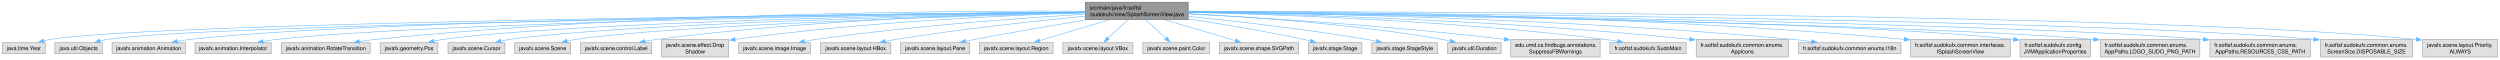
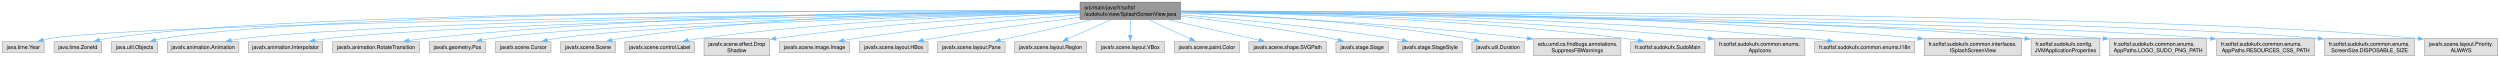
- <svg xmlns="http://www.w3.org/2000/svg" xmlns:xlink="http://www.w3.org/1999/xlink" width="4562pt" height="108pt" viewBox="0.00 0.00 4561.50 108.00">
+ <svg xmlns="http://www.w3.org/2000/svg" xmlns:xlink="http://www.w3.org/1999/xlink" width="4670pt" height="108pt" viewBox="0.00 0.00 4669.50 108.00">
  <g id="graph0" class="graph" transform="scale(1 1) rotate(0) translate(4 104)">
    <g id="Node000001" class="node">
      <g id="a_Node000001">
        <a xlink:title=" ">
-           <polygon fill="#999999" stroke="#666666" points="2164,-100 1976.25,-100 1976.25,-68 2164,-68 2164,-100" />
-           <text text-anchor="start" x="1984.25" y="-86.5" font-family="Helvetica,sans-Serif" font-size="10.00">src/main/java/fr/softsf</text>
-           <text text-anchor="middle" x="2070.12" y="-74.5" font-family="Helvetica,sans-Serif" font-size="10.00">/sudokufx/view/SplashScreenView.java</text>
+           <polygon fill="#999999" stroke="#666666" points="2201,-100 2013.25,-100 2013.25,-68 2201,-68 2201,-100" />
+           <text text-anchor="start" x="2021.25" y="-86.5" font-family="Helvetica,sans-Serif" font-size="10.00">src/main/java/fr/softsf</text>
+           <text text-anchor="middle" x="2107.12" y="-74.5" font-family="Helvetica,sans-Serif" font-size="10.00">/sudokufx/view/SplashScreenView.java</text>
        </a>
      </g>
    </g>
    <g id="Node000002" class="node">
      <g id="a_Node000002">
        <a xlink:title=" ">
          <polygon fill="#e0e0e0" stroke="#999999" points="78.25,-26 0,-26 0,-6 78.25,-6 78.25,-26" />
          <text text-anchor="middle" x="39.12" y="-12.5" font-family="Helvetica,sans-Serif" font-size="10.00">java.time.Year</text>
        </a>
      </g>
    </g>
    <g id="edge1_Node000001_Node000002" class="edge">
      <g id="a_edge1_Node000001_Node000002">
        <a xlink:title=" ">
-           <path fill="none" stroke="#63b8ff" d="M1975.86,-82.11C1607.2,-78.41 274.2,-63.02 87.12,-32 83.31,-31.37 79.37,-30.5 75.47,-29.51" />
-           <polygon fill="#63b8ff" stroke="#63b8ff" points="76.75,-26.23 66.17,-26.85 74.82,-32.96 76.75,-26.23" />
+           <path fill="none" stroke="#63b8ff" d="M2013.06,-82.13C1640.45,-78.46 279.01,-63.03 88.12,-32 84.23,-31.37 80.22,-30.5 76.24,-29.51" />
+           <polygon fill="#63b8ff" stroke="#63b8ff" points="77.29,-26.17 66.72,-26.84 75.4,-32.91 77.29,-26.17" />
        </a>
      </g>
    </g>
    <g id="Node000003" class="node">
      <g id="a_Node000003">
        <a xlink:title=" ">
-           <polygon fill="#e0e0e0" stroke="#999999" points="182.38,-26 95.88,-26 95.88,-6 182.38,-6 182.38,-26" />
-           <text text-anchor="middle" x="139.12" y="-12.5" font-family="Helvetica,sans-Serif" font-size="10.00">java.util.Objects</text>
+           <polygon fill="#e0e0e0" stroke="#999999" points="185.5,-26 96.75,-26 96.75,-6 185.5,-6 185.5,-26" />
+           <text text-anchor="middle" x="141.12" y="-12.5" font-family="Helvetica,sans-Serif" font-size="10.00">java.time.ZoneId</text>
        </a>
      </g>
    </g>
    <g id="edge2_Node000001_Node000003" class="edge">
      <g id="a_edge2_Node000001_Node000003">
        <a xlink:title=" ">
-           <path fill="none" stroke="#63b8ff" d="M1976,-81.84C1620.12,-77.29 367.88,-59.44 191.12,-32 186.81,-31.33 182.35,-30.41 177.93,-29.35" />
-           <polygon fill="#63b8ff" stroke="#63b8ff" points="179.2,-26.06 168.63,-26.89 177.4,-32.83 179.2,-26.06" />
+           <path fill="none" stroke="#63b8ff" d="M2012.91,-83.53C1678.8,-84.92 551.64,-85.45 195.12,-32 190.52,-31.31 185.76,-30.35 181.05,-29.26" />
+           <polygon fill="#63b8ff" stroke="#63b8ff" points="182.29,-25.96 171.74,-26.87 180.56,-32.74 182.29,-25.96" />
        </a>
      </g>
    </g>
    <g id="Node000004" class="node">
      <g id="a_Node000004">
        <a xlink:title=" ">
-           <polygon fill="#e0e0e0" stroke="#999999" points="334,-26 200.25,-26 200.25,-6 334,-6 334,-26" />
-           <text text-anchor="middle" x="267.12" y="-12.5" font-family="Helvetica,sans-Serif" font-size="10.00">javafx.animation.Animation</text>
+           <polygon fill="#e0e0e0" stroke="#999999" points="290.38,-26 203.88,-26 203.88,-6 290.38,-6 290.38,-26" />
+           <text text-anchor="middle" x="247.12" y="-12.5" font-family="Helvetica,sans-Serif" font-size="10.00">java.util.Objects</text>
        </a>
      </g>
    </g>
    <g id="edge3_Node000001_Node000004" class="edge">
      <g id="a_edge3_Node000001_Node000004">
        <a xlink:title=" ">
-           <path fill="none" stroke="#63b8ff" d="M1976.02,-82.31C1663.63,-79.67 662.69,-68.53 342.12,-32 334.59,-31.14 326.68,-29.92 318.95,-28.54" />
-           <polygon fill="#63b8ff" stroke="#63b8ff" points="319.76,-25.13 309.29,-26.71 318.46,-32.01 319.76,-25.13" />
+           <path fill="none" stroke="#63b8ff" d="M2012.76,-83.48C1690.37,-84.62 634.12,-84.18 299.12,-32 294.81,-31.33 290.35,-30.41 285.93,-29.35" />
+           <polygon fill="#63b8ff" stroke="#63b8ff" points="287.2,-26.06 276.63,-26.88 285.4,-32.83 287.2,-26.06" />
        </a>
      </g>
    </g>
    <g id="Node000005" class="node">
      <g id="a_Node000005">
        <a xlink:title=" ">
-           <polygon fill="#e0e0e0" stroke="#999999" points="490.62,-26 351.62,-26 351.62,-6 490.62,-6 490.62,-26" />
-           <text text-anchor="middle" x="421.12" y="-12.5" font-family="Helvetica,sans-Serif" font-size="10.00">javafx.animation.Interpolator</text>
+           <polygon fill="#e0e0e0" stroke="#999999" points="442,-26 308.25,-26 308.25,-6 442,-6 442,-26" />
+           <text text-anchor="middle" x="375.12" y="-12.5" font-family="Helvetica,sans-Serif" font-size="10.00">javafx.animation.Animation</text>
        </a>
      </g>
    </g>
    <g id="edge4_Node000001_Node000005" class="edge">
      <g id="a_edge4_Node000001_Node000005">
        <a xlink:title=" ">
-           <path fill="none" stroke="#63b8ff" d="M1975.78,-81.86C1682.4,-78 788.55,-63.87 500.12,-32 492.11,-31.11 483.69,-29.87 475.46,-28.46" />
-           <polygon fill="#63b8ff" stroke="#63b8ff" points="476.36,-25.07 465.89,-26.74 475.12,-31.96 476.36,-25.07" />
+           <path fill="none" stroke="#63b8ff" d="M2012.93,-82.17C1708.97,-79.15 756.17,-67.07 450.12,-32 442.77,-31.16 435.05,-29.97 427.49,-28.63" />
+           <polygon fill="#63b8ff" stroke="#63b8ff" points="428.15,-25.19 417.68,-26.78 426.86,-32.07 428.15,-25.19" />
        </a>
      </g>
    </g>
    <g id="Node000006" class="node">
      <g id="a_Node000006">
        <a xlink:title=" ">
-           <polygon fill="#e0e0e0" stroke="#999999" points="671.25,-26 509,-26 509,-6 671.25,-6 671.25,-26" />
-           <text text-anchor="middle" x="590.12" y="-12.5" font-family="Helvetica,sans-Serif" font-size="10.00">javafx.animation.RotateTransition</text>
+           <polygon fill="#e0e0e0" stroke="#999999" points="598.62,-26 459.62,-26 459.62,-6 598.62,-6 598.62,-26" />
+           <text text-anchor="middle" x="529.12" y="-12.5" font-family="Helvetica,sans-Serif" font-size="10.00">javafx.animation.Interpolator</text>
        </a>
      </g>
    </g>
    <g id="edge5_Node000001_Node000006" class="edge">
      <g id="a_edge5_Node000001_Node000006">
        <a xlink:title=" ">
-           <path fill="none" stroke="#63b8ff" d="M1975.87,-83.71C1751.03,-84.49 1165.74,-81.17 680.12,-32 670.72,-31.05 660.82,-29.73 651.15,-28.26" />
-           <polygon fill="#63b8ff" stroke="#63b8ff" points="651.88,-24.83 641.45,-26.72 650.78,-31.74 651.88,-24.83" />
+           <path fill="none" stroke="#63b8ff" d="M2012.81,-81.69C1728.43,-77.43 882.13,-62.49 608.12,-32 600.11,-31.11 591.69,-29.86 583.46,-28.45" />
+           <polygon fill="#63b8ff" stroke="#63b8ff" points="584.36,-25.06 573.9,-26.73 583.12,-31.94 584.36,-25.06" />
        </a>
      </g>
    </g>
    <g id="Node000007" class="node">
      <g id="a_Node000007">
        <a xlink:title=" ">
-           <polygon fill="#e0e0e0" stroke="#999999" points="794.75,-26 689.5,-26 689.5,-6 794.75,-6 794.75,-26" />
-           <text text-anchor="middle" x="742.12" y="-12.5" font-family="Helvetica,sans-Serif" font-size="10.00">javafx.geometry.Pos</text>
+           <polygon fill="#e0e0e0" stroke="#999999" points="779.25,-26 617,-26 617,-6 779.25,-6 779.25,-26" />
+           <text text-anchor="middle" x="698.12" y="-12.5" font-family="Helvetica,sans-Serif" font-size="10.00">javafx.animation.RotateTransition</text>
        </a>
      </g>
    </g>
    <g id="edge6_Node000001_Node000007" class="edge">
      <g id="a_edge6_Node000001_Node000007">
        <a xlink:title=" ">
-           <path fill="none" stroke="#63b8ff" d="M1975.82,-81.61C1722.34,-77.49 1030.28,-63.6 804.12,-32 798.51,-31.22 792.66,-30.15 786.9,-28.93" />
-           <polygon fill="#63b8ff" stroke="#63b8ff" points="788,-25.6 777.48,-26.81 786.46,-32.42 788,-25.6" />
+           <path fill="none" stroke="#63b8ff" d="M2012.88,-83.44C1796.09,-83.56 1245.5,-78.77 788.12,-32 778.72,-31.04 768.82,-29.71 759.15,-28.24" />
+           <polygon fill="#63b8ff" stroke="#63b8ff" points="759.88,-24.81 749.45,-26.7 758.78,-31.72 759.88,-24.81" />
        </a>
      </g>
    </g>
    <g id="Node000008" class="node">
      <g id="a_Node000008">
        <a xlink:title=" ">
-           <polygon fill="#e0e0e0" stroke="#999999" points="917,-26 813.25,-26 813.25,-6 917,-6 917,-26" />
-           <text text-anchor="middle" x="865.12" y="-12.5" font-family="Helvetica,sans-Serif" font-size="10.00">javafx.scene.Cursor</text>
+           <polygon fill="#e0e0e0" stroke="#999999" points="902.75,-26 797.5,-26 797.5,-6 902.75,-6 902.75,-26" />
+           <text text-anchor="middle" x="850.12" y="-12.5" font-family="Helvetica,sans-Serif" font-size="10.00">javafx.geometry.Pos</text>
        </a>
      </g>
    </g>
    <g id="edge7_Node000001_Node000008" class="edge">
      <g id="a_edge7_Node000001_Node000008">
        <a xlink:title=" ">
-           <path fill="none" stroke="#63b8ff" d="M1976.02,-81.19C1740.08,-76.26 1127.83,-61.01 926.12,-32 920.74,-31.23 915.14,-30.18 909.61,-29.01" />
-           <polygon fill="#63b8ff" stroke="#63b8ff" points="910.46,-25.61 899.93,-26.79 908.89,-32.43 910.46,-25.61" />
+           <path fill="none" stroke="#63b8ff" d="M2012.86,-81.35C1769.43,-76.7 1124.04,-61.87 912.12,-32 906.51,-31.21 900.66,-30.13 894.9,-28.92" />
+           <polygon fill="#63b8ff" stroke="#63b8ff" points="896.01,-25.58 885.48,-26.79 894.46,-32.41 896.01,-25.58" />
        </a>
      </g>
    </g>
    <g id="Node000009" class="node">
      <g id="a_Node000009">
        <a xlink:title=" ">
-           <polygon fill="#e0e0e0" stroke="#999999" points="1037.25,-26 935,-26 935,-6 1037.25,-6 1037.25,-26" />
-           <text text-anchor="middle" x="986.12" y="-12.5" font-family="Helvetica,sans-Serif" font-size="10.00">javafx.scene.Scene</text>
+           <polygon fill="#e0e0e0" stroke="#999999" points="1025,-26 921.25,-26 921.25,-6 1025,-6 1025,-26" />
+           <text text-anchor="middle" x="973.12" y="-12.5" font-family="Helvetica,sans-Serif" font-size="10.00">javafx.scene.Cursor</text>
        </a>
      </g>
    </g>
    <g id="edge8_Node000001_Node000009" class="edge">
      <g id="a_edge8_Node000001_Node000009">
        <a xlink:title=" ">
-           <path fill="none" stroke="#63b8ff" d="M1975.99,-80.66C1758.05,-74.87 1223.84,-58.38 1046.12,-32 1040.89,-31.22 1035.45,-30.19 1030.07,-29.03" />
-           <polygon fill="#63b8ff" stroke="#63b8ff" points="1031.22,-25.7 1020.69,-26.84 1029.64,-32.52 1031.22,-25.7" />
+           <path fill="none" stroke="#63b8ff" d="M2013.12,-80.87C1787.78,-75.38 1221.68,-59.25 1034.12,-32 1028.74,-31.22 1023.14,-30.17 1017.61,-28.99" />
+           <polygon fill="#63b8ff" stroke="#63b8ff" points="1018.46,-25.6 1007.93,-26.77 1016.89,-32.42 1018.46,-25.6" />
        </a>
      </g>
    </g>
    <g id="Node000010" class="node">
      <g id="a_Node000010">
        <a xlink:title=" ">
-           <polygon fill="#e0e0e0" stroke="#999999" points="1185.12,-26 1055.12,-26 1055.12,-6 1185.12,-6 1185.12,-26" />
-           <text text-anchor="middle" x="1120.12" y="-12.5" font-family="Helvetica,sans-Serif" font-size="10.00">javafx.scene.control.Label</text>
+           <polygon fill="#e0e0e0" stroke="#999999" points="1145.25,-26 1043,-26 1043,-6 1145.25,-6 1145.25,-26" />
+           <text text-anchor="middle" x="1094.12" y="-12.5" font-family="Helvetica,sans-Serif" font-size="10.00">javafx.scene.Scene</text>
        </a>
      </g>
    </g>
    <g id="edge9_Node000001_Node000010" class="edge">
      <g id="a_edge9_Node000001_Node000010">
        <a xlink:title=" ">
-           <path fill="none" stroke="#63b8ff" d="M1976.05,-81.89C1815.19,-79.02 1477.2,-68.74 1194.12,-32 1187.13,-31.09 1179.81,-29.9 1172.6,-28.59" />
-           <polygon fill="#63b8ff" stroke="#63b8ff" points="1173.4,-25.18 1162.92,-26.74 1172.09,-32.06 1173.4,-25.18" />
+           <path fill="none" stroke="#63b8ff" d="M2012.85,-83.91C1841.07,-84.25 1466.05,-78.89 1154.12,-32 1148.89,-31.21 1143.45,-30.17 1138.07,-29.01" />
+           <polygon fill="#63b8ff" stroke="#63b8ff" points="1139.23,-25.68 1128.69,-26.82 1137.64,-32.5 1139.23,-25.68" />
        </a>
      </g>
    </g>
    <g id="Node000011" class="node">
      <g id="a_Node000011">
        <a xlink:title=" ">
-           <polygon fill="#e0e0e0" stroke="#999999" points="1325.38,-32 1202.88,-32 1202.88,0 1325.38,0 1325.38,-32" />
-           <text text-anchor="start" x="1210.88" y="-18.5" font-family="Helvetica,sans-Serif" font-size="10.00">javafx.scene.effect.Drop</text>
-           <text text-anchor="middle" x="1264.12" y="-6.5" font-family="Helvetica,sans-Serif" font-size="10.00">Shadow</text>
+           <polygon fill="#e0e0e0" stroke="#999999" points="1293.12,-26 1163.12,-26 1163.12,-6 1293.12,-6 1293.12,-26" />
+           <text text-anchor="middle" x="1228.12" y="-12.5" font-family="Helvetica,sans-Serif" font-size="10.00">javafx.scene.control.Label</text>
        </a>
      </g>
    </g>
    <g id="edge10_Node000001_Node000011" class="edge">
      <g id="a_edge10_Node000001_Node000011">
        <a xlink:title=" ">
-           <path fill="none" stroke="#63b8ff" d="M1976,-80.65C1837.96,-76.27 1572.41,-64.33 1336.8,-32.09" />
-           <polygon fill="#63b8ff" stroke="#63b8ff" points="1337.49,-28.65 1327.11,-30.74 1336.53,-35.58 1337.49,-28.65" />
+           <path fill="none" stroke="#63b8ff" d="M2012.84,-81.2C1862.09,-77.39 1557.74,-65.84 1302.12,-32 1295.3,-31.1 1288.16,-29.93 1281.12,-28.65" />
+           <polygon fill="#63b8ff" stroke="#63b8ff" points="1281.8,-25.22 1271.32,-26.78 1280.48,-32.09 1281.8,-25.22" />
        </a>
      </g>
    </g>
    <g id="Node000012" class="node">
      <g id="a_Node000012">
        <a xlink:title=" ">
-           <polygon fill="#e0e0e0" stroke="#999999" points="1474.5,-26 1343.75,-26 1343.75,-6 1474.5,-6 1474.5,-26" />
-           <text text-anchor="middle" x="1409.12" y="-12.5" font-family="Helvetica,sans-Serif" font-size="10.00">javafx.scene.image.Image</text>
+           <polygon fill="#e0e0e0" stroke="#999999" points="1433.38,-32 1310.88,-32 1310.88,0 1433.38,0 1433.38,-32" />
+           <text text-anchor="start" x="1318.88" y="-18.5" font-family="Helvetica,sans-Serif" font-size="10.00">javafx.scene.effect.Drop</text>
+           <text text-anchor="middle" x="1372.12" y="-6.5" font-family="Helvetica,sans-Serif" font-size="10.00">Shadow</text>
        </a>
      </g>
    </g>
    <g id="edge11_Node000001_Node000012" class="edge">
      <g id="a_edge11_Node000001_Node000012">
        <a xlink:title=" ">
-           <path fill="none" stroke="#63b8ff" d="M1975.88,-78.02C1859.79,-71.14 1656.74,-56.7 1484.12,-32 1477.39,-31.04 1470.35,-29.86 1463.39,-28.59" />
-           <polygon fill="#63b8ff" stroke="#63b8ff" points="1464.18,-25.18 1453.7,-26.75 1462.87,-32.05 1464.18,-25.18" />
+           <path fill="none" stroke="#63b8ff" d="M2012.96,-79.67C1886.14,-74.31 1653.34,-61.41 1444.78,-32.1" />
+           <polygon fill="#63b8ff" stroke="#63b8ff" points="1445.5,-28.66 1435.11,-30.72 1444.52,-35.59 1445.5,-28.66" />
        </a>
      </g>
    </g>
    <g id="Node000013" class="node">
      <g id="a_Node000013">
        <a xlink:title=" ">
-           <polygon fill="#e0e0e0" stroke="#999999" points="1621.38,-26 1492.88,-26 1492.88,-6 1621.38,-6 1621.38,-26" />
-           <text text-anchor="middle" x="1557.12" y="-12.5" font-family="Helvetica,sans-Serif" font-size="10.00">javafx.scene.layout.HBox</text>
+           <polygon fill="#e0e0e0" stroke="#999999" points="1582.5,-26 1451.75,-26 1451.75,-6 1582.5,-6 1582.5,-26" />
+           <text text-anchor="middle" x="1517.12" y="-12.5" font-family="Helvetica,sans-Serif" font-size="10.00">javafx.scene.image.Image</text>
        </a>
      </g>
    </g>
    <g id="edge12_Node000001_Node000013" class="edge">
      <g id="a_edge12_Node000001_Node000013">
        <a xlink:title=" ">
-           <path fill="none" stroke="#63b8ff" d="M1975.81,-74.47C1886.49,-65.83 1748.77,-51.03 1630.12,-32 1623.82,-30.99 1617.24,-29.81 1610.72,-28.57" />
-           <polygon fill="#63b8ff" stroke="#63b8ff" points="1611.83,-25.22 1601.34,-26.72 1610.48,-32.09 1611.83,-25.22" />
+           <path fill="none" stroke="#63b8ff" d="M2012.81,-76.47C1909.27,-68.64 1738.31,-53.8 1592.12,-32 1585.56,-31.02 1578.7,-29.85 1571.92,-28.61" />
+           <polygon fill="#63b8ff" stroke="#63b8ff" points="1572.59,-25.17 1562.11,-26.74 1571.28,-32.05 1572.59,-25.17" />
        </a>
      </g>
    </g>
    <g id="Node000014" class="node">
      <g id="a_Node000014">
        <a xlink:title=" ">
-           <polygon fill="#e0e0e0" stroke="#999999" points="1765.25,-26 1639,-26 1639,-6 1765.25,-6 1765.25,-26" />
-           <text text-anchor="middle" x="1702.12" y="-12.5" font-family="Helvetica,sans-Serif" font-size="10.00">javafx.scene.layout.Pane</text>
+           <polygon fill="#e0e0e0" stroke="#999999" points="1729.38,-26 1600.88,-26 1600.88,-6 1729.38,-6 1729.38,-26" />
+           <text text-anchor="middle" x="1665.12" y="-12.5" font-family="Helvetica,sans-Serif" font-size="10.00">javafx.scene.layout.HBox</text>
        </a>
      </g>
    </g>
    <g id="edge13_Node000001_Node000014" class="edge">
      <g id="a_edge13_Node000001_Node000014">
        <a xlink:title=" ">
-           <path fill="none" stroke="#63b8ff" d="M1975.99,-67.64C1917.75,-57.92 1841.49,-44.82 1774.12,-32 1768.62,-30.95 1762.89,-29.82 1757.17,-28.67" />
-           <polygon fill="#63b8ff" stroke="#63b8ff" points="1758.23,-25.32 1747.73,-26.75 1756.83,-32.18 1758.23,-25.32" />
+           <path fill="none" stroke="#63b8ff" d="M2012.83,-71.69C1938.12,-62.32 1831.18,-47.97 1738.12,-32 1732.15,-30.97 1725.91,-29.82 1719.71,-28.62" />
+           <polygon fill="#63b8ff" stroke="#63b8ff" points="1720.63,-25.24 1710.14,-26.72 1719.27,-32.1 1720.63,-25.24" />
        </a>
      </g>
    </g>
    <g id="Node000015" class="node">
      <g id="a_Node000015">
        <a xlink:title=" ">
-           <polygon fill="#e0e0e0" stroke="#999999" points="1917.38,-26 1782.88,-26 1782.88,-6 1917.38,-6 1917.38,-26" />
-           <text text-anchor="middle" x="1850.12" y="-12.5" font-family="Helvetica,sans-Serif" font-size="10.00">javafx.scene.layout.Region</text>
+           <polygon fill="#e0e0e0" stroke="#999999" points="1873.25,-26 1747,-26 1747,-6 1873.25,-6 1873.25,-26" />
+           <text text-anchor="middle" x="1810.12" y="-12.5" font-family="Helvetica,sans-Serif" font-size="10.00">javafx.scene.layout.Pane</text>
        </a>
      </g>
    </g>
    <g id="edge14_Node000001_Node000015" class="edge">
      <g id="a_edge14_Node000001_Node000015">
        <a xlink:title=" ">
-           <path fill="none" stroke="#63b8ff" d="M2018.54,-67.53C1980.1,-55.99 1928.25,-40.44 1892.28,-29.65" />
-           <polygon fill="#63b8ff" stroke="#63b8ff" points="1893.69,-26.42 1883.11,-26.89 1891.68,-33.12 1893.69,-26.42" />
+           <path fill="none" stroke="#63b8ff" d="M2037.49,-67.53C1984.48,-55.74 1912.57,-39.77 1863.92,-28.96" />
+           <polygon fill="#63b8ff" stroke="#63b8ff" points="1864.69,-25.54 1854.17,-26.79 1863.18,-32.37 1864.69,-25.54" />
        </a>
      </g>
    </g>
    <g id="Node000016" class="node">
      <g id="a_Node000016">
        <a xlink:title=" ">
-           <polygon fill="#e0e0e0" stroke="#999999" points="2063,-26 1935.25,-26 1935.25,-6 2063,-6 2063,-26" />
-           <text text-anchor="middle" x="1999.12" y="-12.5" font-family="Helvetica,sans-Serif" font-size="10.00">javafx.scene.layout.VBox</text>
+           <polygon fill="#e0e0e0" stroke="#999999" points="2025.38,-26 1890.88,-26 1890.88,-6 2025.38,-6 2025.38,-26" />
+           <text text-anchor="middle" x="1958.12" y="-12.5" font-family="Helvetica,sans-Serif" font-size="10.00">javafx.scene.layout.Region</text>
        </a>
      </g>
    </g>
    <g id="edge15_Node000001_Node000016" class="edge">
      <g id="a_edge15_Node000001_Node000016">
        <a xlink:title=" ">
-           <path fill="none" stroke="#63b8ff" d="M2053.66,-67.69C2042.8,-57.6 2028.56,-44.36 2017.36,-33.95" />
-           <polygon fill="#63b8ff" stroke="#63b8ff" points="2019.96,-31.59 2010.26,-27.35 2015.2,-36.72 2019.96,-31.59" />
+           <path fill="none" stroke="#63b8ff" d="M2072.19,-67.53C2047.28,-56.49 2014.05,-41.77 1989.88,-31.07" />
+           <polygon fill="#63b8ff" stroke="#63b8ff" points="1991.43,-27.92 1980.87,-27.07 1988.59,-34.32 1991.43,-27.92" />
        </a>
      </g>
    </g>
    <g id="Node000017" class="node">
      <g id="a_Node000017">
        <a xlink:title=" ">
-           <polygon fill="#e0e0e0" stroke="#999999" points="2203,-26 2081.25,-26 2081.25,-6 2203,-6 2203,-26" />
-           <text text-anchor="middle" x="2142.12" y="-12.5" font-family="Helvetica,sans-Serif" font-size="10.00">javafx.scene.paint.Color</text>
+           <polygon fill="#e0e0e0" stroke="#999999" points="2171,-26 2043.25,-26 2043.25,-6 2171,-6 2171,-26" />
+           <text text-anchor="middle" x="2107.12" y="-12.5" font-family="Helvetica,sans-Serif" font-size="10.00">javafx.scene.layout.VBox</text>
        </a>
      </g>
    </g>
    <g id="edge16_Node000001_Node000017" class="edge">
      <g id="a_edge16_Node000001_Node000017">
        <a xlink:title=" ">
-           <path fill="none" stroke="#63b8ff" d="M2086.82,-67.69C2097.84,-57.6 2112.27,-44.36 2123.63,-33.95" />
-           <polygon fill="#63b8ff" stroke="#63b8ff" points="2125.84,-36.68 2130.85,-27.34 2121.11,-31.52 2125.84,-36.68" />
+           <path fill="none" stroke="#63b8ff" d="M2107.12,-67.69C2107.12,-58.8 2107.12,-47.46 2107.12,-37.77" />
+           <polygon fill="#63b8ff" stroke="#63b8ff" points="2110.63,-37.83 2107.13,-27.83 2103.63,-37.83 2110.63,-37.83" />
        </a>
      </g>
    </g>
    <g id="Node000018" class="node">
      <g id="a_Node000018">
        <a xlink:title=" ">
-           <polygon fill="#e0e0e0" stroke="#999999" points="2365.62,-26 2220.62,-26 2220.62,-6 2365.62,-6 2365.62,-26" />
-           <text text-anchor="middle" x="2293.12" y="-12.5" font-family="Helvetica,sans-Serif" font-size="10.00">javafx.scene.shape.SVGPath</text>
+           <polygon fill="#e0e0e0" stroke="#999999" points="2311,-26 2189.25,-26 2189.25,-6 2311,-6 2311,-26" />
+           <text text-anchor="middle" x="2250.12" y="-12.5" font-family="Helvetica,sans-Serif" font-size="10.00">javafx.scene.paint.Color</text>
        </a>
      </g>
    </g>
    <g id="edge17_Node000001_Node000018" class="edge">
      <g id="a_edge17_Node000001_Node000018">
        <a xlink:title=" ">
-           <path fill="none" stroke="#63b8ff" d="M2122.41,-67.53C2161.37,-55.99 2213.93,-40.44 2250.4,-29.65" />
-           <polygon fill="#63b8ff" stroke="#63b8ff" points="2251.11,-33.08 2259.71,-26.89 2249.13,-26.37 2251.11,-33.08" />
+           <path fill="none" stroke="#63b8ff" d="M2140.65,-67.53C2164.45,-56.54 2196.17,-41.9 2219.33,-31.21" />
+           <polygon fill="#63b8ff" stroke="#63b8ff" points="2220.64,-34.46 2228.25,-27.09 2217.71,-28.11 2220.64,-34.46" />
        </a>
      </g>
    </g>
    <g id="Node000019" class="node">
      <g id="a_Node000019">
        <a xlink:title=" ">
-           <polygon fill="#e0e0e0" stroke="#999999" points="2481,-26 2383.25,-26 2383.25,-6 2481,-6 2481,-26" />
-           <text text-anchor="middle" x="2432.12" y="-12.5" font-family="Helvetica,sans-Serif" font-size="10.00">javafx.stage.Stage</text>
+           <polygon fill="#e0e0e0" stroke="#999999" points="2473.62,-26 2328.62,-26 2328.62,-6 2473.62,-6 2473.62,-26" />
+           <text text-anchor="middle" x="2401.12" y="-12.5" font-family="Helvetica,sans-Serif" font-size="10.00">javafx.scene.shape.SVGPath</text>
        </a>
      </g>
    </g>
    <g id="edge18_Node000001_Node000019" class="edge">
      <g id="a_edge18_Node000001_Node000019">
        <a xlink:title=" ">
-           <path fill="none" stroke="#63b8ff" d="M2164.33,-69.53C2224.82,-60.32 2304.92,-47.07 2375.12,-32 2379.11,-31.14 2383.24,-30.19 2387.36,-29.19" />
-           <polygon fill="#63b8ff" stroke="#63b8ff" points="2387.87,-32.67 2396.72,-26.84 2386.17,-25.88 2387.87,-32.67" />
+           <path fill="none" stroke="#63b8ff" d="M2176.05,-67.53C2228.53,-55.74 2299.72,-39.77 2347.87,-28.96" />
+           <polygon fill="#63b8ff" stroke="#63b8ff" points="2348.52,-32.4 2357.51,-26.79 2346.98,-25.57 2348.52,-32.4" />
        </a>
      </g>
    </g>
    <g id="Node000020" class="node">
      <g id="a_Node000020">
        <a xlink:title=" ">
-           <polygon fill="#e0e0e0" stroke="#999999" points="2619.25,-26 2499,-26 2499,-6 2619.25,-6 2619.25,-26" />
-           <text text-anchor="middle" x="2559.12" y="-12.5" font-family="Helvetica,sans-Serif" font-size="10.00">javafx.stage.StageStyle</text>
+           <polygon fill="#e0e0e0" stroke="#999999" points="2589,-26 2491.25,-26 2491.25,-6 2589,-6 2589,-26" />
+           <text text-anchor="middle" x="2540.12" y="-12.5" font-family="Helvetica,sans-Serif" font-size="10.00">javafx.stage.Stage</text>
        </a>
      </g>
    </g>
    <g id="edge19_Node000001_Node000020" class="edge">
      <g id="a_edge19_Node000001_Node000020">
        <a xlink:title=" ">
-           <path fill="none" stroke="#63b8ff" d="M2164.32,-74.1C2249.68,-65.43 2378.77,-50.82 2490.12,-32 2495.8,-31.04 2501.71,-29.93 2507.58,-28.75" />
-           <polygon fill="#63b8ff" stroke="#63b8ff" points="2508.19,-32.2 2517.27,-26.75 2506.76,-25.35 2508.19,-32.2" />
+           <path fill="none" stroke="#63b8ff" d="M2201.14,-73.48C2277.52,-64.98 2387.82,-50.93 2483.12,-32 2487.23,-31.18 2491.48,-30.25 2495.72,-29.25" />
+           <polygon fill="#63b8ff" stroke="#63b8ff" points="2496.49,-32.66 2505.36,-26.86 2494.81,-25.87 2496.49,-32.66" />
        </a>
      </g>
    </g>
    <g id="Node000021" class="node">
      <g id="a_Node000021">
        <a xlink:title=" ">
-           <polygon fill="#e0e0e0" stroke="#999999" points="2735,-26 2637.25,-26 2637.25,-6 2735,-6 2735,-26" />
-           <text text-anchor="middle" x="2686.12" y="-12.5" font-family="Helvetica,sans-Serif" font-size="10.00">javafx.util.Duration</text>
+           <polygon fill="#e0e0e0" stroke="#999999" points="2727.25,-26 2607,-26 2607,-6 2727.25,-6 2727.25,-26" />
+           <text text-anchor="middle" x="2667.12" y="-12.5" font-family="Helvetica,sans-Serif" font-size="10.00">javafx.stage.StageStyle</text>
        </a>
      </g>
    </g>
    <g id="edge20_Node000001_Node000021" class="edge">
      <g id="a_edge20_Node000001_Node000021">
        <a xlink:title=" ">
-           <path fill="none" stroke="#63b8ff" d="M2164.03,-79.06C2275.42,-73.32 2466.39,-60.11 2628.12,-32 2632.79,-31.19 2637.64,-30.19 2642.45,-29.1" />
-           <polygon fill="#63b8ff" stroke="#63b8ff" points="2643.14,-32.53 2652.04,-26.78 2641.49,-25.73 2643.14,-32.53" />
+           <path fill="none" stroke="#63b8ff" d="M2201.2,-76.34C2300.33,-68.59 2460.82,-53.99 2598.12,-32 2604.03,-31.06 2610.18,-29.93 2616.28,-28.72" />
+           <polygon fill="#63b8ff" stroke="#63b8ff" points="2616.56,-32.23 2625.65,-26.78 2615.15,-25.38 2616.56,-32.23" />
        </a>
      </g>
    </g>
    <g id="Node000022" class="node">
      <g id="a_Node000022">
        <a xlink:title=" ">
-           <polygon fill="#e0e0e0" stroke="#999999" points="2915.62,-32 2752.62,-32 2752.62,0 2915.62,0 2915.62,-32" />
-           <text text-anchor="start" x="2760.62" y="-18.5" font-family="Helvetica,sans-Serif" font-size="10.00">edu.umd.cs.findbugs.annotations.</text>
-           <text text-anchor="middle" x="2834.12" y="-6.5" font-family="Helvetica,sans-Serif" font-size="10.00">SuppressFBWarnings</text>
+           <polygon fill="#e0e0e0" stroke="#999999" points="2843,-26 2745.25,-26 2745.25,-6 2843,-6 2843,-26" />
+           <text text-anchor="middle" x="2794.12" y="-12.5" font-family="Helvetica,sans-Serif" font-size="10.00">javafx.util.Duration</text>
        </a>
      </g>
    </g>
    <g id="edge21_Node000001_Node000022" class="edge">
      <g id="a_edge21_Node000001_Node000022">
        <a xlink:title=" ">
-           <path fill="none" stroke="#63b8ff" d="M2164.43,-78.54C2292.71,-71.87 2529.56,-57.44 2740.93,-32.32" />
-           <polygon fill="#63b8ff" stroke="#63b8ff" points="2741.24,-35.81 2750.75,-31.15 2740.4,-28.86 2741.24,-35.81" />
+           <path fill="none" stroke="#63b8ff" d="M2201.26,-80.42C2324.8,-75.88 2548.01,-63.71 2736.12,-32 2740.8,-31.21 2745.64,-30.23 2750.46,-29.15" />
+           <polygon fill="#63b8ff" stroke="#63b8ff" points="2751.14,-32.58 2760.04,-26.84 2749.5,-25.78 2751.14,-32.58" />
        </a>
      </g>
    </g>
    <g id="Node000023" class="node">
      <g id="a_Node000023">
        <a xlink:title=" ">
-           <polygon fill="#e0e0e0" stroke="#999999" points="3072.62,-26 2933.62,-26 2933.62,-6 3072.62,-6 3072.62,-26" />
-           <text text-anchor="middle" x="3003.12" y="-12.5" font-family="Helvetica,sans-Serif" font-size="10.00">fr.softsf.sudokufx.SudoMain</text>
+           <polygon fill="#e0e0e0" stroke="#999999" points="3023.62,-32 2860.62,-32 2860.62,0 3023.62,0 3023.62,-32" />
+           <text text-anchor="start" x="2868.62" y="-18.5" font-family="Helvetica,sans-Serif" font-size="10.00">edu.umd.cs.findbugs.annotations.</text>
+           <text text-anchor="middle" x="2942.12" y="-6.5" font-family="Helvetica,sans-Serif" font-size="10.00">SuppressFBWarnings</text>
        </a>
      </g>
    </g>
    <g id="edge22_Node000001_Node000023" class="edge">
      <g id="a_edge22_Node000001_Node000023">
        <a xlink:title=" ">
-           <path fill="none" stroke="#63b8ff" d="M2164.43,-81.39C2322.38,-77.79 2650.14,-66.49 2925.12,-32 2932.57,-31.07 2940.38,-29.85 2948.05,-28.52" />
-           <polygon fill="#63b8ff" stroke="#63b8ff" points="2948.45,-32 2957.66,-26.77 2947.19,-25.12 2948.45,-32" />
+           <path fill="none" stroke="#63b8ff" d="M2201.48,-79.47C2340.93,-73.6 2610.48,-59.77 2848.93,-32.31" />
+           <polygon fill="#63b8ff" stroke="#63b8ff" points="2849.22,-35.8 2858.75,-31.17 2848.42,-28.84 2849.22,-35.8" />
        </a>
      </g>
    </g>
    <g id="Node000024" class="node">
      <g id="a_Node000024">
        <a xlink:title=" ">
-           <polygon fill="#e0e0e0" stroke="#999999" points="3259.25,-32 3091,-32 3091,0 3259.25,0 3259.25,-32" />
-           <text text-anchor="start" x="3099" y="-18.5" font-family="Helvetica,sans-Serif" font-size="10.00">fr.softsf.sudokufx.common.enums.</text>
-           <text text-anchor="middle" x="3175.12" y="-6.5" font-family="Helvetica,sans-Serif" font-size="10.00">AppIcons</text>
+           <polygon fill="#e0e0e0" stroke="#999999" points="3180.62,-26 3041.62,-26 3041.62,-6 3180.62,-6 3180.62,-26" />
+           <text text-anchor="middle" x="3111.12" y="-12.5" font-family="Helvetica,sans-Serif" font-size="10.00">fr.softsf.sudokufx.SudoMain</text>
        </a>
      </g>
    </g>
    <g id="edge23_Node000001_Node000024" class="edge">
      <g id="a_edge23_Node000001_Node000024">
        <a xlink:title=" ">
-           <path fill="none" stroke="#63b8ff" d="M2164.22,-81.7C2341.39,-78.49 2736.76,-67.75 3079.14,-32.24" />
-           <polygon fill="#63b8ff" stroke="#63b8ff" points="3079.44,-35.73 3089.03,-31.21 3078.72,-28.77 3079.44,-35.73" />
+           <path fill="none" stroke="#63b8ff" d="M2201.48,-82C2369.36,-79.29 2730.7,-69.23 3033.12,-32 3040.67,-31.07 3048.57,-29.85 3056.34,-28.5" />
+           <polygon fill="#63b8ff" stroke="#63b8ff" points="3056.86,-31.96 3066.07,-26.73 3055.61,-25.08 3056.86,-31.96" />
        </a>
      </g>
    </g>
    <g id="Node000025" class="node">
      <g id="a_Node000025">
        <a xlink:title=" ">
-           <polygon fill="#e0e0e0" stroke="#999999" points="3464.62,-26 3277.62,-26 3277.62,-6 3464.62,-6 3464.62,-26" />
-           <text text-anchor="middle" x="3371.12" y="-12.5" font-family="Helvetica,sans-Serif" font-size="10.00">fr.softsf.sudokufx.common.enums.I18n</text>
+           <polygon fill="#e0e0e0" stroke="#999999" points="3367.25,-32 3199,-32 3199,0 3367.25,0 3367.25,-32" />
+           <text text-anchor="start" x="3207" y="-18.5" font-family="Helvetica,sans-Serif" font-size="10.00">fr.softsf.sudokufx.common.enums.</text>
+           <text text-anchor="middle" x="3283.12" y="-6.5" font-family="Helvetica,sans-Serif" font-size="10.00">AppIcons</text>
        </a>
      </g>
    </g>
    <g id="edge24_Node000001_Node000025" class="edge">
      <g id="a_edge24_Node000001_Node000025">
        <a xlink:title=" ">
-           <path fill="none" stroke="#63b8ff" d="M2164.31,-82.26C2366.76,-79.94 2858.26,-70.47 3268.12,-32 3279.12,-30.97 3290.74,-29.57 3302.06,-28.05" />
-           <polygon fill="#63b8ff" stroke="#63b8ff" points="3302.32,-31.55 3311.74,-26.7 3301.35,-24.61 3302.32,-31.55" />
+           <path fill="none" stroke="#63b8ff" d="M2201.19,-82.14C2387.56,-79.65 2817.03,-70.04 3187.32,-32.22" />
+           <polygon fill="#63b8ff" stroke="#63b8ff" points="3187.44,-35.72 3197.03,-31.21 3186.72,-28.76 3187.44,-35.72" />
        </a>
      </g>
    </g>
    <g id="Node000026" class="node">
      <g id="a_Node000026">
        <a xlink:title=" ">
-           <polygon fill="#e0e0e0" stroke="#999999" points="3664,-32 3482.25,-32 3482.25,0 3664,0 3664,-32" />
-           <text text-anchor="start" x="3490.25" y="-18.5" font-family="Helvetica,sans-Serif" font-size="10.00">fr.softsf.sudokufx.common.interfaces.</text>
-           <text text-anchor="middle" x="3573.12" y="-6.5" font-family="Helvetica,sans-Serif" font-size="10.00">ISplashScreenView</text>
+           <polygon fill="#e0e0e0" stroke="#999999" points="3572.62,-26 3385.62,-26 3385.62,-6 3572.62,-6 3572.62,-26" />
+           <text text-anchor="middle" x="3479.12" y="-12.5" font-family="Helvetica,sans-Serif" font-size="10.00">fr.softsf.sudokufx.common.enums.I18n</text>
        </a>
      </g>
    </g>
    <g id="edge25_Node000001_Node000026" class="edge">
      <g id="a_edge25_Node000001_Node000026">
        <a xlink:title=" ">
-           <path fill="none" stroke="#63b8ff" d="M2164.44,-83.28C2389.11,-83.15 2973.72,-78.08 3470.65,-32.26" />
-           <polygon fill="#63b8ff" stroke="#63b8ff" points="3470.87,-35.76 3480.5,-31.35 3470.22,-28.79 3470.87,-35.76" />
+           <path fill="none" stroke="#63b8ff" d="M2201.27,-82.57C2412.12,-80.89 2938.12,-72.58 3376.12,-32 3387.19,-30.97 3398.88,-29.58 3410.27,-28.04" />
+           <polygon fill="#63b8ff" stroke="#63b8ff" points="3410.59,-31.53 3420.01,-26.68 3409.62,-24.6 3410.59,-31.53" />
        </a>
      </g>
    </g>
    <g id="Node000027" class="node">
      <g id="a_Node000027">
        <a xlink:title=" ">
-           <polygon fill="#e0e0e0" stroke="#999999" points="3810.38,-32 3681.88,-32 3681.88,0 3810.38,0 3810.38,-32" />
-           <text text-anchor="start" x="3689.88" y="-18.5" font-family="Helvetica,sans-Serif" font-size="10.00">fr.softsf.sudokufx.config.</text>
-           <text text-anchor="middle" x="3746.12" y="-6.5" font-family="Helvetica,sans-Serif" font-size="10.00">JVMApplicationProperties</text>
+           <polygon fill="#e0e0e0" stroke="#999999" points="3772,-32 3590.25,-32 3590.25,0 3772,0 3772,-32" />
+           <text text-anchor="start" x="3598.25" y="-18.5" font-family="Helvetica,sans-Serif" font-size="10.00">fr.softsf.sudokufx.common.interfaces.</text>
+           <text text-anchor="middle" x="3681.12" y="-6.5" font-family="Helvetica,sans-Serif" font-size="10.00">ISplashScreenView</text>
        </a>
      </g>
    </g>
    <g id="edge26_Node000001_Node000027" class="edge">
      <g id="a_edge26_Node000001_Node000027">
        <a xlink:title=" ">
-           <path fill="none" stroke="#63b8ff" d="M2164.37,-82.12C2458.16,-79.03 3355.91,-67.03 3670.35,-32.16" />
-           <polygon fill="#63b8ff" stroke="#63b8ff" points="3670.69,-35.64 3680.23,-31.02 3669.9,-28.68 3670.69,-35.64" />
+           <path fill="none" stroke="#63b8ff" d="M2201.41,-83.52C2433.92,-83.98 3053.43,-80.26 3578.78,-32.25" />
+           <polygon fill="#63b8ff" stroke="#63b8ff" points="3578.86,-35.75 3588.5,-31.35 3578.22,-28.78 3578.86,-35.75" />
        </a>
      </g>
    </g>
    <g id="Node000028" class="node">
      <g id="a_Node000028">
        <a xlink:title=" ">
-           <polygon fill="#e0e0e0" stroke="#999999" points="4010,-32 3828.25,-32 3828.25,0 4010,0 4010,-32" />
-           <text text-anchor="start" x="3836.25" y="-18.5" font-family="Helvetica,sans-Serif" font-size="10.00">fr.softsf.sudokufx.common.enums.</text>
-           <text text-anchor="middle" x="3919.12" y="-6.5" font-family="Helvetica,sans-Serif" font-size="10.00">AppPaths.LOGO_SUDO_PNG_PATH</text>
+           <polygon fill="#e0e0e0" stroke="#999999" points="3918.38,-32 3789.88,-32 3789.88,0 3918.38,0 3918.38,-32" />
+           <text text-anchor="start" x="3797.88" y="-18.5" font-family="Helvetica,sans-Serif" font-size="10.00">fr.softsf.sudokufx.config.</text>
+           <text text-anchor="middle" x="3854.12" y="-6.5" font-family="Helvetica,sans-Serif" font-size="10.00">JVMApplicationProperties</text>
        </a>
      </g>
    </g>
    <g id="edge27_Node000001_Node000028" class="edge">
      <g id="a_edge27_Node000001_Node000028">
        <a xlink:title=" ">
-           <path fill="none" stroke="#63b8ff" d="M2164.49,-81.74C2476.08,-77.35 3471.38,-61.41 3816.63,-32.13" />
-           <polygon fill="#63b8ff" stroke="#63b8ff" points="3816.73,-35.63 3826.39,-31.28 3816.12,-28.66 3816.73,-35.63" />
+           <path fill="none" stroke="#63b8ff" d="M2201.49,-82.26C2504.27,-79.57 3450.19,-68.48 3778.78,-32.11" />
+           <polygon fill="#63b8ff" stroke="#63b8ff" points="3778.69,-35.64 3788.23,-31.03 3777.9,-28.68 3778.69,-35.64" />
        </a>
      </g>
    </g>
    <g id="Node000029" class="node">
      <g id="a_Node000029">
        <a xlink:title=" ">
-           <polygon fill="#e0e0e0" stroke="#999999" points="4211.75,-32 4028.5,-32 4028.5,0 4211.75,0 4211.75,-32" />
-           <text text-anchor="start" x="4036.5" y="-18.5" font-family="Helvetica,sans-Serif" font-size="10.00">fr.softsf.sudokufx.common.enums.</text>
-           <text text-anchor="middle" x="4120.12" y="-6.5" font-family="Helvetica,sans-Serif" font-size="10.00">AppPaths.RESOURCES_CSS_PATH</text>
+           <polygon fill="#e0e0e0" stroke="#999999" points="4118,-32 3936.25,-32 3936.25,0 4118,0 4118,-32" />
+           <text text-anchor="start" x="3944.25" y="-18.5" font-family="Helvetica,sans-Serif" font-size="10.00">fr.softsf.sudokufx.common.enums.</text>
+           <text text-anchor="middle" x="4027.12" y="-6.5" font-family="Helvetica,sans-Serif" font-size="10.00">AppPaths.LOGO_SUDO_PNG_PATH</text>
        </a>
      </g>
    </g>
    <g id="edge28_Node000001_Node000029" class="edge">
      <g id="a_edge28_Node000001_Node000029">
        <a xlink:title=" ">
-           <path fill="none" stroke="#63b8ff" d="M2164.23,-82.05C2498.67,-78.45 3630.02,-64.19 4017.02,-32.08" />
-           <polygon fill="#63b8ff" stroke="#63b8ff" points="4017.08,-35.59 4026.74,-31.26 4016.48,-28.62 4017.08,-35.59" />
+           <path fill="none" stroke="#63b8ff" d="M2201.35,-81.87C2521.17,-77.78 3564.75,-62.49 3924.67,-32.12" />
+           <polygon fill="#63b8ff" stroke="#63b8ff" points="3924.73,-35.63 3934.39,-31.28 3924.12,-28.66 3924.73,-35.63" />
        </a>
      </g>
    </g>
    <g id="Node000030" class="node">
      <g id="a_Node000030">
        <a xlink:title=" ">
-           <polygon fill="#e0e0e0" stroke="#999999" points="4398.25,-32 4230,-32 4230,0 4398.25,0 4398.25,-32" />
-           <text text-anchor="start" x="4238" y="-18.5" font-family="Helvetica,sans-Serif" font-size="10.00">fr.softsf.sudokufx.common.enums.</text>
-           <text text-anchor="middle" x="4314.12" y="-6.5" font-family="Helvetica,sans-Serif" font-size="10.00">ScreenSize.DISPOSABLE_SIZE</text>
+           <polygon fill="#e0e0e0" stroke="#999999" points="4319.75,-32 4136.5,-32 4136.5,0 4319.75,0 4319.75,-32" />
+           <text text-anchor="start" x="4144.5" y="-18.5" font-family="Helvetica,sans-Serif" font-size="10.00">fr.softsf.sudokufx.common.enums.</text>
+           <text text-anchor="middle" x="4228.12" y="-6.5" font-family="Helvetica,sans-Serif" font-size="10.00">AppPaths.RESOURCES_CSS_PATH</text>
        </a>
      </g>
    </g>
    <g id="edge29_Node000001_Node000030" class="edge">
      <g id="a_edge29_Node000001_Node000030">
        <a xlink:title=" ">
-           <path fill="none" stroke="#63b8ff" d="M2164.25,-82.48C2520.93,-80.23 3790.42,-69.76 4218.36,-32.15" />
-           <polygon fill="#63b8ff" stroke="#63b8ff" points="4218.39,-35.66 4228.03,-31.28 4217.76,-28.69 4218.39,-35.66" />
+           <path fill="none" stroke="#63b8ff" d="M2201.36,-82.15C2543.86,-78.83 3723.09,-65.26 4124.88,-32.09" />
+           <polygon fill="#63b8ff" stroke="#63b8ff" points="4125.08,-35.59 4134.74,-31.26 4124.48,-28.61 4125.08,-35.59" />
        </a>
      </g>
    </g>
    <g id="Node000031" class="node">
      <g id="a_Node000031">
        <a xlink:title=" ">
-           <polygon fill="#e0e0e0" stroke="#999999" points="4553.5,-32 4416.75,-32 4416.75,0 4553.5,0 4553.5,-32" />
-           <text text-anchor="start" x="4424.75" y="-18.5" font-family="Helvetica,sans-Serif" font-size="10.00">javafx.scene.layout.Priority.</text>
-           <text text-anchor="middle" x="4485.12" y="-6.5" font-family="Helvetica,sans-Serif" font-size="10.00">ALWAYS</text>
+           <polygon fill="#e0e0e0" stroke="#999999" points="4506.25,-32 4338,-32 4338,0 4506.25,0 4506.25,-32" />
+           <text text-anchor="start" x="4346" y="-18.5" font-family="Helvetica,sans-Serif" font-size="10.00">fr.softsf.sudokufx.common.enums.</text>
+           <text text-anchor="middle" x="4422.12" y="-6.5" font-family="Helvetica,sans-Serif" font-size="10.00">ScreenSize.DISPOSABLE_SIZE</text>
        </a>
      </g>
    </g>
    <g id="edge30_Node000001_Node000031" class="edge">
      <g id="a_edge30_Node000001_Node000031">
        <a xlink:title=" ">
-           <path fill="none" stroke="#63b8ff" d="M2164.22,-83.06C2540.48,-82.97 3938.42,-79.46 4405.13,-32.05" />
-           <polygon fill="#63b8ff" stroke="#63b8ff" points="4405.23,-35.56 4414.81,-31.04 4404.5,-28.59 4405.23,-35.56" />
+           <path fill="none" stroke="#63b8ff" d="M2201.2,-82.56C2565.34,-80.59 3883.53,-70.93 4326.29,-32.16" />
+           <polygon fill="#63b8ff" stroke="#63b8ff" points="4326.39,-35.66 4336.03,-31.28 4325.76,-28.69 4326.39,-35.66" />
+         </a>
+       </g>
+     </g>
+     <g id="Node000032" class="node">
+       <g id="a_Node000032">
+         <a xlink:title=" ">
+           <polygon fill="#e0e0e0" stroke="#999999" points="4661.5,-32 4524.75,-32 4524.75,0 4661.5,0 4661.5,-32" />
+           <text text-anchor="start" x="4532.75" y="-18.5" font-family="Helvetica,sans-Serif" font-size="10.00">javafx.scene.layout.Priority.</text>
+           <text text-anchor="middle" x="4593.12" y="-6.5" font-family="Helvetica,sans-Serif" font-size="10.00">ALWAYS</text>
+         </a>
+       </g>
+     </g>
+     <g id="edge31_Node000001_Node000032" class="edge">
+       <g id="a_edge31_Node000001_Node000032">
+         <a xlink:title=" ">
+           <path fill="none" stroke="#63b8ff" d="M2201.45,-83.13C2585.28,-83.33 4031.76,-80.84 4513.13,-32.05" />
+           <polygon fill="#63b8ff" stroke="#63b8ff" points="4513.23,-35.56 4522.81,-31.04 4512.5,-28.59 4513.23,-35.56" />
        </a>
      </g>
    </g>
  </g>
</svg>
